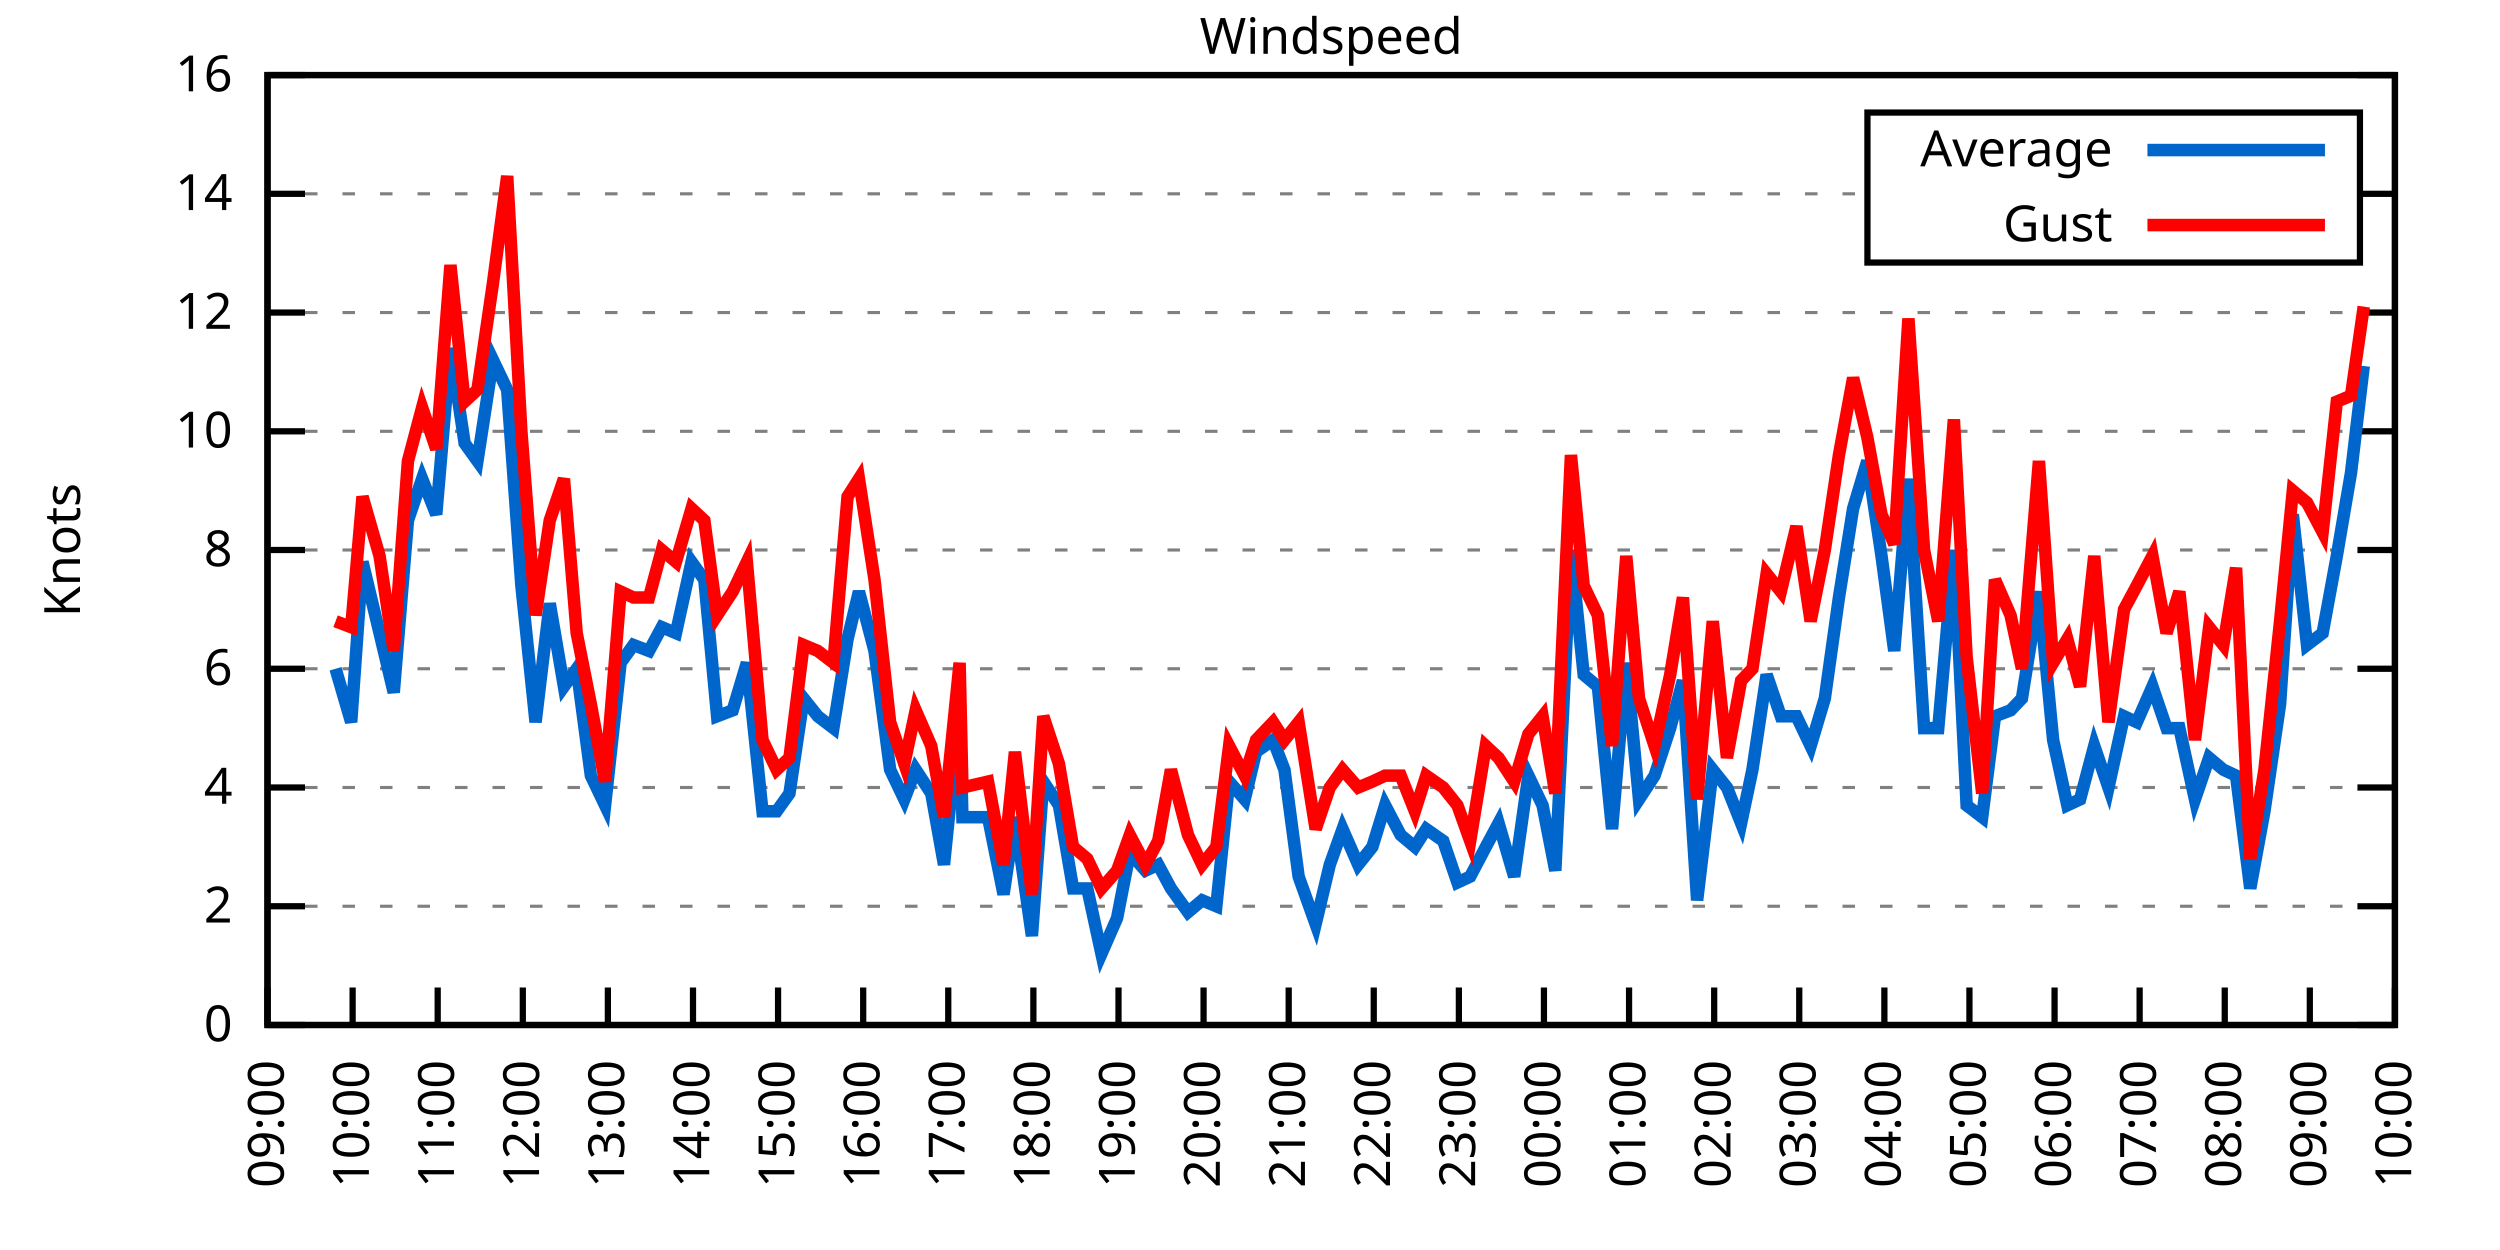
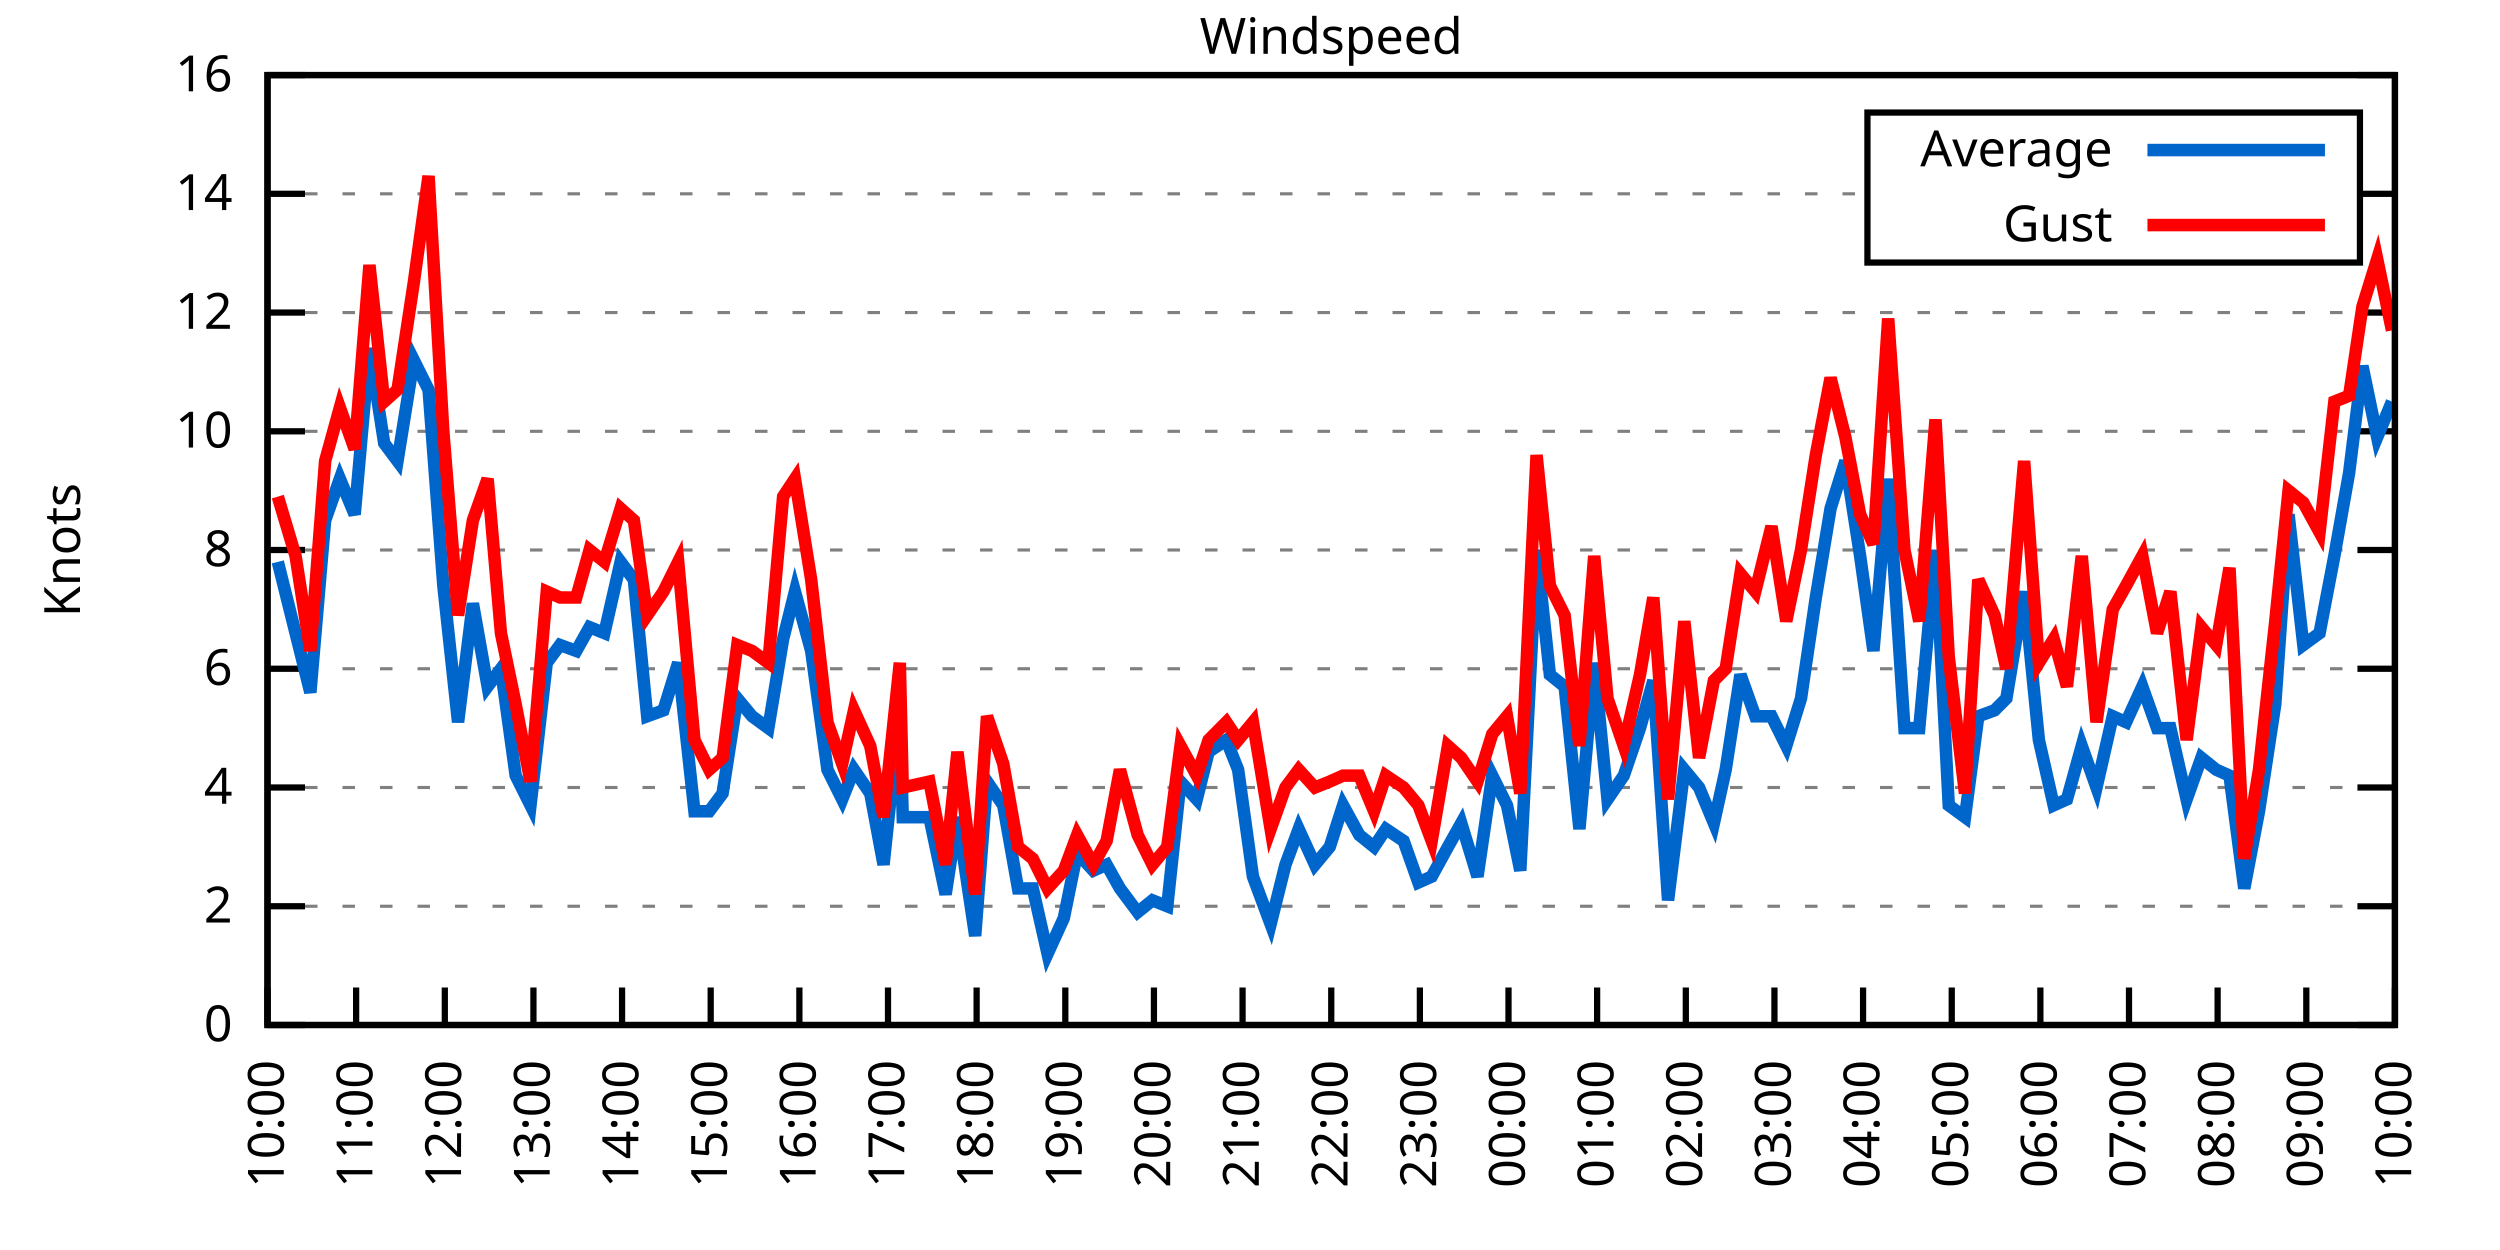
<svg xmlns="http://www.w3.org/2000/svg" xmlns:xlink="http://www.w3.org/1999/xlink" width="400" height="200" viewBox="0 0 400 200">
  <g id="gnuplot_canvas">
    <rect x="0" y="0" width="400" height="200" fill="none" />
    <defs>
      <circle id="gpDot" r="0.5" stroke-width="0.5" stroke="currentColor" />
      <path id="gpPt0" stroke-width="0.333" stroke="currentColor" d="M-1,0 h2 M0,-1 v2" />
      <path id="gpPt1" stroke-width="0.333" stroke="currentColor" d="M-1,-1 L1,1 M1,-1 L-1,1" />
      <path id="gpPt2" stroke-width="0.333" stroke="currentColor" d="M-1,0 L1,0 M0,-1 L0,1 M-1,-1 L1,1 M-1,1 L1,-1" />
      <rect id="gpPt3" stroke-width="0.333" stroke="currentColor" x="-1" y="-1" width="2" height="2" />
      <rect id="gpPt4" stroke-width="0.333" stroke="currentColor" fill="currentColor" x="-1" y="-1" width="2" height="2" />
      <circle id="gpPt5" stroke-width="0.333" stroke="currentColor" cx="0" cy="0" r="1" />
      <use xlink:href="#gpPt5" id="gpPt6" fill="currentColor" stroke="none" />
      <path id="gpPt7" stroke-width="0.333" stroke="currentColor" d="M0,-1.33 L-1.33,0.67 L1.33,0.67 z" />
      <use xlink:href="#gpPt7" id="gpPt8" fill="currentColor" stroke="none" />
      <use xlink:href="#gpPt7" id="gpPt9" stroke="currentColor" transform="rotate(180)" />
      <use xlink:href="#gpPt9" id="gpPt10" fill="currentColor" stroke="none" />
      <use xlink:href="#gpPt3" id="gpPt11" stroke="currentColor" transform="rotate(45)" />
      <use xlink:href="#gpPt11" id="gpPt12" fill="currentColor" stroke="none" />
      <path id="gpPt13" stroke-width="0.333" stroke="currentColor" d="M0,1.330 L1.265,0.411 L0.782,-1.067 L-0.782,-1.076 L-1.265,0.411 z" />
      <use xlink:href="#gpPt13" id="gpPt14" fill="currentColor" stroke="none" />
      <filter id="textbox" filterUnits="objectBoundingBox" x="0" y="0" height="1" width="1">
        <feFlood flood-color="white" flood-opacity="1" result="bgnd" />
        <feComposite in="SourceGraphic" in2="bgnd" operator="atop" />
      </filter>
      <filter id="greybox" filterUnits="objectBoundingBox" x="0" y="0" height="1" width="1">
        <feFlood flood-color="lightgrey" flood-opacity="1" result="grey" />
        <feComposite in="SourceGraphic" in2="grey" operator="atop" />
      </filter>
    </defs>
    <g fill="none" color="white" stroke="currentColor" stroke-width="1.00" stroke-linecap="butt" stroke-linejoin="miter">
</g>
    <g fill="none" color="black" stroke="currentColor" stroke-width="1.00" stroke-linecap="butt" stroke-linejoin="miter">
      <g stroke="none" shape-rendering="crispEdges">
        <polygon fill="rgb(255, 255, 255)" points="42.80,164.00 383.18,164.00 383.18,12.02 42.80,12.02 " />
      </g>
    </g>
    <g fill="none" color="black" stroke="currentColor" stroke-width="1.00" stroke-linecap="butt" stroke-linejoin="miter">
</g>
    <g fill="none" color="black" stroke="black" stroke-width="0.50" stroke-linecap="butt" stroke-linejoin="miter">
</g>
    <g fill="none" color="gray" stroke="currentColor" stroke-width="0.50" stroke-linecap="butt" stroke-linejoin="miter">
      <path stroke="gray" stroke-dasharray="2,4" class="gridline" d="M42.80,164.00 L383.19,164.00  " />
    </g>
    <g fill="none" color="gray" stroke="gray" stroke-width="1.00" stroke-linecap="butt" stroke-linejoin="miter">
</g>
    <g fill="none" color="black" stroke="currentColor" stroke-width="1.00" stroke-linecap="butt" stroke-linejoin="miter">
      <path stroke="black" d="M42.80,164.00 L48.80,164.00 M383.19,164.00 L377.19,164.00  " />
      <g transform="translate(37.20,166.60)" stroke="none" fill="black" font-family="Sans" font-size="8.00" text-anchor="end">
        <text>
          <tspan font-family="Sans"> 0</tspan>
        </text>
      </g>
    </g>
    <g fill="none" color="black" stroke="currentColor" stroke-width="1.00" stroke-linecap="butt" stroke-linejoin="miter">
</g>
    <g fill="none" color="black" stroke="black" stroke-width="0.50" stroke-linecap="butt" stroke-linejoin="miter">
</g>
    <g fill="none" color="gray" stroke="currentColor" stroke-width="0.50" stroke-linecap="butt" stroke-linejoin="miter">
      <path stroke="gray" stroke-dasharray="2,4" class="gridline" d="M42.80,145.00 L383.19,145.00  " />
    </g>
    <g fill="none" color="gray" stroke="gray" stroke-width="1.00" stroke-linecap="butt" stroke-linejoin="miter">
</g>
    <g fill="none" color="black" stroke="currentColor" stroke-width="1.00" stroke-linecap="butt" stroke-linejoin="miter">
      <path stroke="black" d="M42.80,145.00 L48.80,145.00 M383.19,145.00 L377.19,145.00  " />
      <g transform="translate(37.20,147.60)" stroke="none" fill="black" font-family="Sans" font-size="8.00" text-anchor="end">
        <text>
          <tspan font-family="Sans"> 2</tspan>
        </text>
      </g>
    </g>
    <g fill="none" color="black" stroke="currentColor" stroke-width="1.00" stroke-linecap="butt" stroke-linejoin="miter">
</g>
    <g fill="none" color="black" stroke="black" stroke-width="0.50" stroke-linecap="butt" stroke-linejoin="miter">
</g>
    <g fill="none" color="gray" stroke="currentColor" stroke-width="0.50" stroke-linecap="butt" stroke-linejoin="miter">
      <path stroke="gray" stroke-dasharray="2,4" class="gridline" d="M42.80,126.00 L383.19,126.00  " />
    </g>
    <g fill="none" color="gray" stroke="gray" stroke-width="1.00" stroke-linecap="butt" stroke-linejoin="miter">
</g>
    <g fill="none" color="black" stroke="currentColor" stroke-width="1.00" stroke-linecap="butt" stroke-linejoin="miter">
      <path stroke="black" d="M42.80,126.00 L48.80,126.00 M383.19,126.00 L377.19,126.00  " />
      <g transform="translate(37.20,128.60)" stroke="none" fill="black" font-family="Sans" font-size="8.00" text-anchor="end">
        <text>
          <tspan font-family="Sans"> 4</tspan>
        </text>
      </g>
    </g>
    <g fill="none" color="black" stroke="currentColor" stroke-width="1.00" stroke-linecap="butt" stroke-linejoin="miter">
</g>
    <g fill="none" color="black" stroke="black" stroke-width="0.50" stroke-linecap="butt" stroke-linejoin="miter">
</g>
    <g fill="none" color="gray" stroke="currentColor" stroke-width="0.50" stroke-linecap="butt" stroke-linejoin="miter">
      <path stroke="gray" stroke-dasharray="2,4" class="gridline" d="M42.80,107.00 L383.19,107.00  " />
    </g>
    <g fill="none" color="gray" stroke="gray" stroke-width="1.00" stroke-linecap="butt" stroke-linejoin="miter">
</g>
    <g fill="none" color="black" stroke="currentColor" stroke-width="1.00" stroke-linecap="butt" stroke-linejoin="miter">
      <path stroke="black" d="M42.80,107.00 L48.80,107.00 M383.19,107.00 L377.19,107.00  " />
      <g transform="translate(37.20,109.60)" stroke="none" fill="black" font-family="Sans" font-size="8.00" text-anchor="end">
        <text>
          <tspan font-family="Sans"> 6</tspan>
        </text>
      </g>
    </g>
    <g fill="none" color="black" stroke="currentColor" stroke-width="1.00" stroke-linecap="butt" stroke-linejoin="miter">
</g>
    <g fill="none" color="black" stroke="black" stroke-width="0.50" stroke-linecap="butt" stroke-linejoin="miter">
</g>
    <g fill="none" color="gray" stroke="currentColor" stroke-width="0.50" stroke-linecap="butt" stroke-linejoin="miter">
      <path stroke="gray" stroke-dasharray="2,4" class="gridline" d="M42.80,88.00 L383.19,88.00  " />
    </g>
    <g fill="none" color="gray" stroke="gray" stroke-width="1.00" stroke-linecap="butt" stroke-linejoin="miter">
</g>
    <g fill="none" color="black" stroke="currentColor" stroke-width="1.00" stroke-linecap="butt" stroke-linejoin="miter">
      <path stroke="black" d="M42.80,88.00 L48.80,88.00 M383.19,88.00 L377.19,88.00  " />
      <g transform="translate(37.20,90.60)" stroke="none" fill="black" font-family="Sans" font-size="8.00" text-anchor="end">
        <text>
          <tspan font-family="Sans"> 8</tspan>
        </text>
      </g>
    </g>
    <g fill="none" color="black" stroke="currentColor" stroke-width="1.00" stroke-linecap="butt" stroke-linejoin="miter">
</g>
    <g fill="none" color="black" stroke="black" stroke-width="0.50" stroke-linecap="butt" stroke-linejoin="miter">
</g>
    <g fill="none" color="gray" stroke="currentColor" stroke-width="0.50" stroke-linecap="butt" stroke-linejoin="miter">
      <path stroke="gray" stroke-dasharray="2,4" class="gridline" d="M42.80,69.01 L383.19,69.01  " />
    </g>
    <g fill="none" color="gray" stroke="gray" stroke-width="1.00" stroke-linecap="butt" stroke-linejoin="miter">
</g>
    <g fill="none" color="black" stroke="currentColor" stroke-width="1.00" stroke-linecap="butt" stroke-linejoin="miter">
      <path stroke="black" d="M42.80,69.01 L48.80,69.01 M383.19,69.01 L377.19,69.01  " />
      <g transform="translate(37.20,71.61)" stroke="none" fill="black" font-family="Sans" font-size="8.00" text-anchor="end">
        <text>
          <tspan font-family="Sans"> 10</tspan>
        </text>
      </g>
    </g>
    <g fill="none" color="black" stroke="currentColor" stroke-width="1.00" stroke-linecap="butt" stroke-linejoin="miter">
</g>
    <g fill="none" color="black" stroke="black" stroke-width="0.50" stroke-linecap="butt" stroke-linejoin="miter">
</g>
    <g fill="none" color="gray" stroke="currentColor" stroke-width="0.50" stroke-linecap="butt" stroke-linejoin="miter">
      <path stroke="gray" stroke-dasharray="2,4" class="gridline" d="M42.80,50.01 L383.19,50.01  " />
    </g>
    <g fill="none" color="gray" stroke="gray" stroke-width="1.00" stroke-linecap="butt" stroke-linejoin="miter">
</g>
    <g fill="none" color="black" stroke="currentColor" stroke-width="1.00" stroke-linecap="butt" stroke-linejoin="miter">
      <path stroke="black" d="M42.80,50.01 L48.80,50.01 M383.19,50.01 L377.19,50.01  " />
      <g transform="translate(37.20,52.61)" stroke="none" fill="black" font-family="Sans" font-size="8.00" text-anchor="end">
        <text>
          <tspan font-family="Sans"> 12</tspan>
        </text>
      </g>
    </g>
    <g fill="none" color="black" stroke="currentColor" stroke-width="1.00" stroke-linecap="butt" stroke-linejoin="miter">
</g>
    <g fill="none" color="black" stroke="black" stroke-width="0.50" stroke-linecap="butt" stroke-linejoin="miter">
</g>
    <g fill="none" color="gray" stroke="currentColor" stroke-width="0.50" stroke-linecap="butt" stroke-linejoin="miter">
      <path stroke="gray" stroke-dasharray="2,4" class="gridline" d="M42.80,31.01 L298.79,31.01 M377.59,31.01 L383.19,31.01  " />
    </g>
    <g fill="none" color="gray" stroke="gray" stroke-width="1.00" stroke-linecap="butt" stroke-linejoin="miter">
</g>
    <g fill="none" color="black" stroke="currentColor" stroke-width="1.00" stroke-linecap="butt" stroke-linejoin="miter">
      <path stroke="black" d="M42.80,31.01 L48.80,31.01 M383.19,31.01 L377.19,31.01  " />
      <g transform="translate(37.20,33.61)" stroke="none" fill="black" font-family="Sans" font-size="8.00" text-anchor="end">
        <text>
          <tspan font-family="Sans"> 14</tspan>
        </text>
      </g>
    </g>
    <g fill="none" color="black" stroke="currentColor" stroke-width="1.00" stroke-linecap="butt" stroke-linejoin="miter">
</g>
    <g fill="none" color="black" stroke="black" stroke-width="0.50" stroke-linecap="butt" stroke-linejoin="miter">
</g>
    <g fill="none" color="gray" stroke="currentColor" stroke-width="0.50" stroke-linecap="butt" stroke-linejoin="miter">
      <path stroke="gray" stroke-dasharray="2,4" class="gridline" d="M42.80,12.01 L383.19,12.01  " />
    </g>
    <g fill="none" color="gray" stroke="gray" stroke-width="1.00" stroke-linecap="butt" stroke-linejoin="miter">
</g>
    <g fill="none" color="black" stroke="currentColor" stroke-width="1.00" stroke-linecap="butt" stroke-linejoin="miter">
      <path stroke="black" d="M42.80,12.01 L48.80,12.01 M383.19,12.01 L377.19,12.01  " />
      <g transform="translate(37.20,14.61)" stroke="none" fill="black" font-family="Sans" font-size="8.00" text-anchor="end">
        <text>
          <tspan font-family="Sans"> 16</tspan>
        </text>
      </g>
    </g>
    <g fill="none" color="black" stroke="currentColor" stroke-width="1.00" stroke-linecap="butt" stroke-linejoin="miter">
      <path stroke="black" d="M42.80,164.00 L42.80,158.00  " />
      <g transform="translate(45.40,169.60) rotate(270.00)" stroke="none" fill="black" font-family="Sans" font-size="8.00" text-anchor="end">
        <text>
-           <tspan font-family="Sans">09:00</tspan>
-         </text>
-       </g>
-     </g>
-     <g fill="none" color="black" stroke="currentColor" stroke-width="1.00" stroke-linecap="butt" stroke-linejoin="miter">
-       <path stroke="black" d="M56.42,164.00 L56.42,158.00  " />
-       <g transform="translate(59.02,169.60) rotate(270.00)" stroke="none" fill="black" font-family="Sans" font-size="8.00" text-anchor="end">
-         <text>
          <tspan font-family="Sans">10:00</tspan>
        </text>
      </g>
    </g>
    <g fill="none" color="black" stroke="currentColor" stroke-width="1.00" stroke-linecap="butt" stroke-linejoin="miter">
-       <path stroke="black" d="M70.03,164.00 L70.03,158.00  " />
-       <g transform="translate(72.63,169.60) rotate(270.00)" stroke="none" fill="black" font-family="Sans" font-size="8.00" text-anchor="end">
+       <path stroke="black" d="M56.98,164.00 L56.98,158.00  " />
+       <g transform="translate(59.58,169.60) rotate(270.00)" stroke="none" fill="black" font-family="Sans" font-size="8.00" text-anchor="end">
        <text>
          <tspan font-family="Sans">11:00</tspan>
        </text>
      </g>
    </g>
    <g fill="none" color="black" stroke="currentColor" stroke-width="1.00" stroke-linecap="butt" stroke-linejoin="miter">
-       <path stroke="black" d="M83.65,164.00 L83.65,158.00  " />
-       <g transform="translate(86.25,169.60) rotate(270.00)" stroke="none" fill="black" font-family="Sans" font-size="8.00" text-anchor="end">
+       <path stroke="black" d="M71.17,164.00 L71.17,158.00  " />
+       <g transform="translate(73.77,169.60) rotate(270.00)" stroke="none" fill="black" font-family="Sans" font-size="8.00" text-anchor="end">
        <text>
          <tspan font-family="Sans">12:00</tspan>
        </text>
      </g>
    </g>
    <g fill="none" color="black" stroke="currentColor" stroke-width="1.00" stroke-linecap="butt" stroke-linejoin="miter">
-       <path stroke="black" d="M97.26,164.00 L97.26,158.00  " />
-       <g transform="translate(99.86,169.60) rotate(270.00)" stroke="none" fill="black" font-family="Sans" font-size="8.00" text-anchor="end">
+       <path stroke="black" d="M85.35,164.00 L85.35,158.00  " />
+       <g transform="translate(87.95,169.60) rotate(270.00)" stroke="none" fill="black" font-family="Sans" font-size="8.00" text-anchor="end">
        <text>
          <tspan font-family="Sans">13:00</tspan>
        </text>
      </g>
    </g>
    <g fill="none" color="black" stroke="currentColor" stroke-width="1.00" stroke-linecap="butt" stroke-linejoin="miter">
-       <path stroke="black" d="M110.88,164.00 L110.88,158.00  " />
-       <g transform="translate(113.48,169.60) rotate(270.00)" stroke="none" fill="black" font-family="Sans" font-size="8.00" text-anchor="end">
+       <path stroke="black" d="M99.53,164.00 L99.53,158.00  " />
+       <g transform="translate(102.13,169.60) rotate(270.00)" stroke="none" fill="black" font-family="Sans" font-size="8.00" text-anchor="end">
        <text>
          <tspan font-family="Sans">14:00</tspan>
        </text>
      </g>
    </g>
    <g fill="none" color="black" stroke="currentColor" stroke-width="1.00" stroke-linecap="butt" stroke-linejoin="miter">
-       <path stroke="black" d="M124.49,164.00 L124.49,158.00  " />
-       <g transform="translate(127.09,169.60) rotate(270.00)" stroke="none" fill="black" font-family="Sans" font-size="8.00" text-anchor="end">
+       <path stroke="black" d="M113.71,164.00 L113.71,158.00  " />
+       <g transform="translate(116.31,169.60) rotate(270.00)" stroke="none" fill="black" font-family="Sans" font-size="8.00" text-anchor="end">
        <text>
          <tspan font-family="Sans">15:00</tspan>
        </text>
      </g>
    </g>
    <g fill="none" color="black" stroke="currentColor" stroke-width="1.00" stroke-linecap="butt" stroke-linejoin="miter">
-       <path stroke="black" d="M138.11,164.00 L138.11,158.00  " />
-       <g transform="translate(140.71,169.60) rotate(270.00)" stroke="none" fill="black" font-family="Sans" font-size="8.00" text-anchor="end">
+       <path stroke="black" d="M127.90,164.00 L127.90,158.00  " />
+       <g transform="translate(130.50,169.60) rotate(270.00)" stroke="none" fill="black" font-family="Sans" font-size="8.00" text-anchor="end">
        <text>
          <tspan font-family="Sans">16:00</tspan>
        </text>
      </g>
    </g>
    <g fill="none" color="black" stroke="currentColor" stroke-width="1.00" stroke-linecap="butt" stroke-linejoin="miter">
-       <path stroke="black" d="M151.72,164.00 L151.72,158.00  " />
-       <g transform="translate(154.32,169.60) rotate(270.00)" stroke="none" fill="black" font-family="Sans" font-size="8.00" text-anchor="end">
+       <path stroke="black" d="M142.08,164.00 L142.08,158.00  " />
+       <g transform="translate(144.68,169.60) rotate(270.00)" stroke="none" fill="black" font-family="Sans" font-size="8.00" text-anchor="end">
        <text>
          <tspan font-family="Sans">17:00</tspan>
        </text>
      </g>
    </g>
    <g fill="none" color="black" stroke="currentColor" stroke-width="1.00" stroke-linecap="butt" stroke-linejoin="miter">
-       <path stroke="black" d="M165.34,164.00 L165.34,158.00  " />
-       <g transform="translate(167.94,169.60) rotate(270.00)" stroke="none" fill="black" font-family="Sans" font-size="8.00" text-anchor="end">
+       <path stroke="black" d="M156.26,164.00 L156.26,158.00  " />
+       <g transform="translate(158.86,169.60) rotate(270.00)" stroke="none" fill="black" font-family="Sans" font-size="8.00" text-anchor="end">
        <text>
          <tspan font-family="Sans">18:00</tspan>
        </text>
      </g>
    </g>
    <g fill="none" color="black" stroke="currentColor" stroke-width="1.00" stroke-linecap="butt" stroke-linejoin="miter">
-       <path stroke="black" d="M178.96,164.00 L178.96,158.00  " />
-       <g transform="translate(181.56,169.60) rotate(270.00)" stroke="none" fill="black" font-family="Sans" font-size="8.00" text-anchor="end">
+       <path stroke="black" d="M170.45,164.00 L170.45,158.00  " />
+       <g transform="translate(173.05,169.60) rotate(270.00)" stroke="none" fill="black" font-family="Sans" font-size="8.00" text-anchor="end">
        <text>
          <tspan font-family="Sans">19:00</tspan>
        </text>
      </g>
    </g>
    <g fill="none" color="black" stroke="currentColor" stroke-width="1.00" stroke-linecap="butt" stroke-linejoin="miter">
-       <path stroke="black" d="M192.57,164.00 L192.57,158.00  " />
-       <g transform="translate(195.17,169.60) rotate(270.00)" stroke="none" fill="black" font-family="Sans" font-size="8.00" text-anchor="end">
+       <path stroke="black" d="M184.63,164.00 L184.63,158.00  " />
+       <g transform="translate(187.23,169.60) rotate(270.00)" stroke="none" fill="black" font-family="Sans" font-size="8.00" text-anchor="end">
        <text>
          <tspan font-family="Sans">20:00</tspan>
        </text>
      </g>
    </g>
    <g fill="none" color="black" stroke="currentColor" stroke-width="1.00" stroke-linecap="butt" stroke-linejoin="miter">
-       <path stroke="black" d="M206.19,164.00 L206.19,158.00  " />
-       <g transform="translate(208.79,169.60) rotate(270.00)" stroke="none" fill="black" font-family="Sans" font-size="8.00" text-anchor="end">
+       <path stroke="black" d="M198.81,164.00 L198.81,158.00  " />
+       <g transform="translate(201.41,169.60) rotate(270.00)" stroke="none" fill="black" font-family="Sans" font-size="8.00" text-anchor="end">
        <text>
          <tspan font-family="Sans">21:00</tspan>
        </text>
      </g>
    </g>
    <g fill="none" color="black" stroke="currentColor" stroke-width="1.00" stroke-linecap="butt" stroke-linejoin="miter">
-       <path stroke="black" d="M219.80,164.00 L219.80,158.00  " />
-       <g transform="translate(222.40,169.60) rotate(270.00)" stroke="none" fill="black" font-family="Sans" font-size="8.00" text-anchor="end">
+       <path stroke="black" d="M213.00,164.00 L213.00,158.00  " />
+       <g transform="translate(215.60,169.60) rotate(270.00)" stroke="none" fill="black" font-family="Sans" font-size="8.00" text-anchor="end">
        <text>
          <tspan font-family="Sans">22:00</tspan>
        </text>
      </g>
    </g>
    <g fill="none" color="black" stroke="currentColor" stroke-width="1.00" stroke-linecap="butt" stroke-linejoin="miter">
-       <path stroke="black" d="M233.42,164.00 L233.42,158.00  " />
-       <g transform="translate(236.02,169.60) rotate(270.00)" stroke="none" fill="black" font-family="Sans" font-size="8.00" text-anchor="end">
+       <path stroke="black" d="M227.18,164.00 L227.18,158.00  " />
+       <g transform="translate(229.78,169.60) rotate(270.00)" stroke="none" fill="black" font-family="Sans" font-size="8.00" text-anchor="end">
        <text>
          <tspan font-family="Sans">23:00</tspan>
        </text>
      </g>
    </g>
    <g fill="none" color="black" stroke="currentColor" stroke-width="1.00" stroke-linecap="butt" stroke-linejoin="miter">
-       <path stroke="black" d="M247.03,164.00 L247.03,158.00  " />
-       <g transform="translate(249.63,169.60) rotate(270.00)" stroke="none" fill="black" font-family="Sans" font-size="8.00" text-anchor="end">
+       <path stroke="black" d="M241.36,164.00 L241.36,158.00  " />
+       <g transform="translate(243.96,169.60) rotate(270.00)" stroke="none" fill="black" font-family="Sans" font-size="8.00" text-anchor="end">
        <text>
          <tspan font-family="Sans">00:00</tspan>
        </text>
      </g>
    </g>
    <g fill="none" color="black" stroke="currentColor" stroke-width="1.00" stroke-linecap="butt" stroke-linejoin="miter">
-       <path stroke="black" d="M260.65,164.00 L260.65,158.00  " />
-       <g transform="translate(263.25,169.60) rotate(270.00)" stroke="none" fill="black" font-family="Sans" font-size="8.00" text-anchor="end">
+       <path stroke="black" d="M255.54,164.00 L255.54,158.00  " />
+       <g transform="translate(258.14,169.60) rotate(270.00)" stroke="none" fill="black" font-family="Sans" font-size="8.00" text-anchor="end">
        <text>
          <tspan font-family="Sans">01:00</tspan>
        </text>
      </g>
    </g>
    <g fill="none" color="black" stroke="currentColor" stroke-width="1.00" stroke-linecap="butt" stroke-linejoin="miter">
-       <path stroke="black" d="M274.27,164.00 L274.27,158.00  " />
-       <g transform="translate(276.87,169.60) rotate(270.00)" stroke="none" fill="black" font-family="Sans" font-size="8.00" text-anchor="end">
+       <path stroke="black" d="M269.73,164.00 L269.73,158.00  " />
+       <g transform="translate(272.33,169.60) rotate(270.00)" stroke="none" fill="black" font-family="Sans" font-size="8.00" text-anchor="end">
        <text>
          <tspan font-family="Sans">02:00</tspan>
        </text>
      </g>
    </g>
    <g fill="none" color="black" stroke="currentColor" stroke-width="1.00" stroke-linecap="butt" stroke-linejoin="miter">
-       <path stroke="black" d="M287.88,164.00 L287.88,158.00  " />
-       <g transform="translate(290.48,169.60) rotate(270.00)" stroke="none" fill="black" font-family="Sans" font-size="8.00" text-anchor="end">
+       <path stroke="black" d="M283.91,164.00 L283.91,158.00  " />
+       <g transform="translate(286.51,169.60) rotate(270.00)" stroke="none" fill="black" font-family="Sans" font-size="8.00" text-anchor="end">
        <text>
          <tspan font-family="Sans">03:00</tspan>
        </text>
      </g>
    </g>
    <g fill="none" color="black" stroke="currentColor" stroke-width="1.00" stroke-linecap="butt" stroke-linejoin="miter">
-       <path stroke="black" d="M301.50,164.00 L301.50,158.00  " />
-       <g transform="translate(304.10,169.60) rotate(270.00)" stroke="none" fill="black" font-family="Sans" font-size="8.00" text-anchor="end">
+       <path stroke="black" d="M298.09,164.00 L298.09,158.00  " />
+       <g transform="translate(300.69,169.60) rotate(270.00)" stroke="none" fill="black" font-family="Sans" font-size="8.00" text-anchor="end">
        <text>
          <tspan font-family="Sans">04:00</tspan>
        </text>
      </g>
    </g>
    <g fill="none" color="black" stroke="currentColor" stroke-width="1.00" stroke-linecap="butt" stroke-linejoin="miter">
-       <path stroke="black" d="M315.11,164.00 L315.11,158.00  " />
-       <g transform="translate(317.71,169.60) rotate(270.00)" stroke="none" fill="black" font-family="Sans" font-size="8.00" text-anchor="end">
+       <path stroke="black" d="M312.28,164.00 L312.28,158.00  " />
+       <g transform="translate(314.88,169.60) rotate(270.00)" stroke="none" fill="black" font-family="Sans" font-size="8.00" text-anchor="end">
        <text>
          <tspan font-family="Sans">05:00</tspan>
        </text>
      </g>
    </g>
    <g fill="none" color="black" stroke="currentColor" stroke-width="1.00" stroke-linecap="butt" stroke-linejoin="miter">
-       <path stroke="black" d="M328.73,164.00 L328.73,158.00  " />
-       <g transform="translate(331.33,169.60) rotate(270.00)" stroke="none" fill="black" font-family="Sans" font-size="8.00" text-anchor="end">
+       <path stroke="black" d="M326.46,164.00 L326.46,158.00  " />
+       <g transform="translate(329.06,169.60) rotate(270.00)" stroke="none" fill="black" font-family="Sans" font-size="8.00" text-anchor="end">
        <text>
          <tspan font-family="Sans">06:00</tspan>
        </text>
      </g>
    </g>
    <g fill="none" color="black" stroke="currentColor" stroke-width="1.00" stroke-linecap="butt" stroke-linejoin="miter">
-       <path stroke="black" d="M342.34,164.00 L342.34,158.00  " />
-       <g transform="translate(344.94,169.60) rotate(270.00)" stroke="none" fill="black" font-family="Sans" font-size="8.00" text-anchor="end">
+       <path stroke="black" d="M340.64,164.00 L340.64,158.00  " />
+       <g transform="translate(343.24,169.60) rotate(270.00)" stroke="none" fill="black" font-family="Sans" font-size="8.00" text-anchor="end">
        <text>
          <tspan font-family="Sans">07:00</tspan>
        </text>
      </g>
    </g>
    <g fill="none" color="black" stroke="currentColor" stroke-width="1.00" stroke-linecap="butt" stroke-linejoin="miter">
-       <path stroke="black" d="M355.96,164.00 L355.96,158.00  " />
-       <g transform="translate(358.56,169.60) rotate(270.00)" stroke="none" fill="black" font-family="Sans" font-size="8.00" text-anchor="end">
+       <path stroke="black" d="M354.82,164.00 L354.82,158.00  " />
+       <g transform="translate(357.42,169.60) rotate(270.00)" stroke="none" fill="black" font-family="Sans" font-size="8.00" text-anchor="end">
        <text>
          <tspan font-family="Sans">08:00</tspan>
        </text>
      </g>
    </g>
    <g fill="none" color="black" stroke="currentColor" stroke-width="1.00" stroke-linecap="butt" stroke-linejoin="miter">
-       <path stroke="black" d="M369.57,164.00 L369.57,158.00  " />
-       <g transform="translate(372.17,169.60) rotate(270.00)" stroke="none" fill="black" font-family="Sans" font-size="8.00" text-anchor="end">
+       <path stroke="black" d="M369.01,164.00 L369.01,158.00  " />
+       <g transform="translate(371.61,169.60) rotate(270.00)" stroke="none" fill="black" font-family="Sans" font-size="8.00" text-anchor="end">
        <text>
          <tspan font-family="Sans">09:00</tspan>
        </text>
      </g>
    </g>
    <g fill="none" color="black" stroke="currentColor" stroke-width="1.00" stroke-linecap="butt" stroke-linejoin="miter">
      <path stroke="black" d="M383.19,164.00 L383.19,158.00  " />
      <g transform="translate(385.79,169.60) rotate(270.00)" stroke="none" fill="black" font-family="Sans" font-size="8.00" text-anchor="end">
        <text>
          <tspan font-family="Sans">10:00</tspan>
        </text>
      </g>
    </g>
    <g fill="none" color="black" stroke="currentColor" stroke-width="1.00" stroke-linecap="butt" stroke-linejoin="miter">
</g>
    <g fill="none" color="black" stroke="currentColor" stroke-width="1.00" stroke-linecap="butt" stroke-linejoin="miter">
      <path stroke="black" d="M42.80,12.01 L42.80,164.00 L383.19,164.00 L383.19,12.01 L42.80,12.01 Z  " />
    </g>
    <g fill="none" color="black" stroke="currentColor" stroke-width="1.00" stroke-linecap="butt" stroke-linejoin="miter">
</g>
    <g fill="none" color="black" stroke="currentColor" stroke-width="1.00" stroke-linecap="butt" stroke-linejoin="miter">
      <path stroke="black" d="M298.79,42.01 L298.79,18.01 L377.59,18.01 L377.59,42.01 L298.79,42.01 Z  " />
    </g>
    <g id="Windspeed_plot_1">
      <g fill="none" color="white" stroke="black" stroke-width="2.00" stroke-linecap="butt" stroke-linejoin="miter">
</g>
      <g fill="none" color="black" stroke="currentColor" stroke-width="2.00" stroke-linecap="butt" stroke-linejoin="miter">
        <g transform="translate(337.99,26.61)" stroke="none" fill="black" font-family="Sans" font-size="8.00" text-anchor="end">
          <text>
            <tspan font-family="Sans">Average</tspan>
          </text>
        </g>
      </g>
      <g fill="none" color="black" stroke="currentColor" stroke-width="2.00" stroke-linecap="butt" stroke-linejoin="miter">
-         <path stroke="rgb(  0, 102, 204)" d="M343.59,24.01 L371.99,24.01 M53.69,107.00 L56.19,115.55 L58.00,89.90 L60.73,101.30 L63.00,110.80 L65.27,83.26   L67.54,76.61 L69.80,82.31 L72.07,55.71 L74.34,70.91 L76.39,73.76 L78.88,57.61 L81.15,62.36 L83.42,93.70   L85.69,115.55 L87.96,96.55 L90.23,109.85 L92.27,107.00 L94.54,124.10 L96.81,128.85 L99.30,106.05 L101.35,103.20   L103.84,104.15 L105.89,100.35 L108.15,101.30 L110.65,89.90 L112.69,92.75 L114.74,114.60 L117.23,113.65 L119.50,106.05   L122.00,129.80 L124.27,129.80 L126.31,126.95 L128.58,111.75 L130.85,114.60 L133.34,116.50 L135.61,102.25 L137.43,94.65   L139.92,104.15 L142.42,123.15 L144.69,127.90 L146.51,123.15 L149.00,126.95 L151.04,138.35 L153.54,113.65 L153.99,130.75   L158.08,130.75 L160.57,143.10 L162.39,130.75 L165.11,149.75 L166.93,125.05 L169.43,128.85 L171.69,142.15 L173.96,142.15   L176.23,152.60 L178.73,146.90 L180.77,136.45 L183.27,139.30 L185.31,138.35 L187.35,142.15 L190.08,145.95 L192.34,144.05   L194.61,145.00 L196.66,125.05 L199.15,127.90 L200.97,120.30 L203.69,118.40 L205.51,123.15 L207.78,140.25 L210.50,147.85   L212.77,138.35 L214.81,132.65 L217.31,138.35 L219.58,135.50 L221.62,128.85 L224.11,133.60 L226.38,135.50 L228.20,132.65   L230.92,134.55 L233.19,141.20 L235.23,140.25 L237.73,135.50 L239.77,131.70 L242.27,140.25 L244.54,124.10 L246.81,128.85   L248.85,139.30 L251.35,88.00 L253.39,107.95 L255.66,109.85 L257.93,132.65 L260.20,106.05 L262.24,127.90 L264.73,124.10   L267.23,116.50 L269.27,108.90 L271.54,144.05 L274.04,123.15 L276.31,126.00 L278.58,131.70 L280.39,123.15 L282.66,107.95   L284.93,114.60 L287.43,114.60 L289.70,119.35 L291.97,111.75 L294.23,95.60 L296.50,81.36 L298.77,73.76 L301.04,88.95   L303.08,104.15 L305.35,76.61 L307.85,116.50 L310.12,116.50 L312.62,88.00 L314.66,128.85 L317.15,130.75 L319.20,114.60   L321.69,113.65 L323.51,111.75 L326.23,94.65 L328.50,118.40 L330.77,128.85 L332.81,127.90 L335.08,119.35 L337.35,126.00   L339.85,114.60 L341.89,115.55 L344.39,109.85 L346.65,116.50 L348.70,116.50 L351.19,127.90 L353.46,121.25 L355.73,123.15   L357.77,124.10 L360.04,142.15 L362.31,129.80 L364.81,112.70 L366.85,82.31 L369.12,103.20 L371.62,101.30 L373.89,88.95   L376.16,75.66 L378.20,58.56  " />
+         <path stroke="rgb(  0, 102, 204)" d="M343.59,24.01 L371.99,24.01 M44.45,89.90 L47.29,101.30 L49.66,110.80 L52.02,83.26 L54.38,76.61 L56.75,82.31   L59.11,55.71 L61.47,70.91 L63.60,73.76 L66.20,57.61 L68.57,62.36 L70.93,93.70 L73.29,115.55 L75.66,96.55   L78.02,109.85 L80.15,107.00 L82.51,124.10 L84.88,128.85 L87.48,106.05 L89.60,103.20 L92.20,104.15 L94.33,100.35   L96.70,101.30 L99.30,89.90 L101.42,92.75 L103.55,114.60 L106.15,113.65 L108.51,106.05 L111.11,129.80 L113.48,129.80   L115.61,126.95 L117.97,111.75 L120.33,114.60 L122.93,116.50 L125.30,102.25 L127.19,94.65 L129.79,104.15 L132.39,123.15   L134.75,127.90 L136.64,123.15 L139.24,126.95 L141.37,138.35 L143.97,113.65 L144.44,130.75 L148.70,130.75 L151.30,143.10   L153.19,130.75 L156.03,149.75 L157.92,125.05 L160.52,128.85 L162.88,142.15 L165.25,142.15 L167.61,152.60 L170.21,146.90   L172.34,136.45 L174.94,139.30 L177.06,138.35 L179.19,142.15 L182.03,145.95 L184.39,144.05 L186.76,145.00 L188.88,125.05   L191.48,127.90 L193.38,120.30 L196.21,118.40 L198.10,123.15 L200.47,140.25 L203.30,147.85 L205.67,138.35 L207.79,132.65   L210.39,138.35 L212.76,135.50 L214.89,128.85 L217.49,133.60 L219.85,135.50 L221.74,132.65 L224.58,134.55 L226.94,141.20   L229.07,140.25 L231.67,135.50 L233.80,131.70 L236.40,140.25 L238.76,124.10 L241.12,128.85 L243.25,139.30 L245.85,88.00   L247.98,107.95 L250.34,109.85 L252.71,132.65 L255.07,106.05 L257.20,127.90 L259.80,124.10 L262.40,116.50 L264.53,108.90   L266.89,144.05 L269.49,123.15 L271.85,126.00 L274.22,131.70 L276.11,123.15 L278.47,107.95 L280.84,114.60 L283.44,114.60   L285.80,119.35 L288.16,111.75 L290.53,95.60 L292.89,81.36 L295.26,73.76 L297.62,88.95 L299.75,104.15 L302.11,76.61   L304.71,116.50 L307.08,116.50 L309.68,88.00 L311.80,128.85 L314.40,130.75 L316.53,114.60 L319.13,113.65 L321.02,111.75   L323.86,94.65 L326.22,118.40 L328.59,128.85 L330.71,127.90 L333.08,119.35 L335.44,126.00 L338.04,114.60 L340.17,115.55   L342.77,109.85 L345.13,116.50 L347.26,116.50 L349.86,127.90 L352.22,121.25 L354.59,123.15 L356.72,124.10 L359.08,142.15   L361.44,129.80 L364.04,112.70 L366.17,82.31 L368.53,103.20 L371.13,101.30 L373.50,88.95 L375.86,75.66 L377.99,58.56   L380.35,69.96 L382.72,64.26  " />
      </g>
    </g>
    <g id="Windspeed_plot_2">
      <g fill="none" color="black" stroke="currentColor" stroke-width="2.00" stroke-linecap="butt" stroke-linejoin="miter">
        <g transform="translate(337.99,38.61)" stroke="none" fill="black" font-family="Sans" font-size="8.00" text-anchor="end">
          <text>
            <tspan font-family="Sans">Gust</tspan>
          </text>
        </g>
      </g>
      <g fill="none" color="black" stroke="currentColor" stroke-width="2.00" stroke-linecap="butt" stroke-linejoin="miter">
-         <path stroke="rgb(255,   0,   0)" d="M343.59,36.01 L371.99,36.01 M53.69,99.40 L56.19,100.35 L58.00,79.46 L60.73,88.95 L63.00,104.15 L65.27,73.76   L67.54,65.21 L69.80,71.86 L72.07,42.41 L74.34,64.26 L76.39,62.36 L78.88,45.26 L81.15,28.16 L83.42,69.01   L85.69,98.45 L87.96,83.26 L90.23,76.61 L92.27,101.30 L94.54,112.70 L96.81,125.05 L99.30,94.65 L101.35,95.60   L103.84,95.60 L105.89,88.00 L108.15,89.90 L110.65,81.36 L112.69,83.26 L114.74,98.45 L117.23,94.65 L119.50,89.90   L122.00,118.40 L124.27,123.15 L126.31,121.25 L128.58,103.20 L130.85,104.15 L133.34,106.05 L135.61,79.46 L137.43,76.61   L139.92,92.75 L142.42,115.55 L144.69,122.20 L146.51,113.65 L149.00,119.35 L151.04,130.75 L153.54,106.05 L153.99,126.00   L158.08,125.05 L160.57,138.35 L162.39,120.30 L165.11,143.10 L166.93,114.60 L169.43,122.20 L171.69,135.50 L173.96,137.40   L176.23,142.15 L178.73,139.30 L180.77,133.60 L183.27,138.35 L185.31,134.55 L187.35,123.15 L190.08,133.60 L192.34,138.35   L194.61,135.50 L196.66,119.35 L199.15,124.10 L200.97,118.40 L203.69,115.55 L205.51,118.40 L207.78,115.55 L210.50,132.65   L212.77,126.00 L214.81,123.15 L217.31,126.00 L219.58,125.05 L221.62,124.10 L224.11,124.10 L226.38,129.80 L228.20,124.10   L230.92,126.00 L233.19,128.85 L235.23,134.55 L237.73,119.35 L239.77,121.25 L242.27,125.05 L244.54,117.45 L246.81,114.60   L248.85,126.95 L251.35,72.81 L253.39,93.70 L255.66,98.45 L257.93,119.35 L260.20,88.95 L262.24,111.75 L264.73,119.35   L267.23,107.95 L269.27,95.60 L271.54,127.90 L274.04,99.40 L276.31,121.25 L278.58,108.90 L280.39,107.00 L282.66,91.80   L284.93,94.65 L287.43,84.21 L289.70,99.40 L291.97,88.00 L294.23,72.81 L296.50,60.46 L298.77,69.96 L301.04,82.31   L303.08,87.06 L305.35,50.96 L307.85,88.00 L310.12,99.40 L312.62,67.11 L314.66,105.10 L317.15,126.95 L319.20,92.75   L321.69,98.45 L323.51,107.00 L326.23,73.76 L328.50,106.05 L330.77,102.25 L332.81,109.85 L335.08,88.95 L337.35,115.55   L339.85,97.50 L341.89,93.70 L344.39,88.95 L346.65,101.30 L348.70,94.65 L351.19,118.40 L353.46,100.35 L355.73,103.20   L357.77,90.85 L360.04,137.40 L362.31,123.15 L364.81,99.40 L366.85,78.51 L369.12,80.41 L371.62,85.16 L373.89,64.26   L376.16,63.31 L378.20,49.06  " />
+         <path stroke="rgb(255,   0,   0)" d="M343.59,36.01 L371.99,36.01 M44.45,79.46 L47.29,88.95 L49.66,104.15 L52.02,73.76 L54.38,65.21 L56.75,71.86   L59.11,42.41 L61.47,64.26 L63.60,62.36 L66.20,45.26 L68.57,28.16 L70.93,69.01 L73.29,98.45 L75.66,83.26   L78.02,76.61 L80.15,101.30 L82.51,112.70 L84.88,125.05 L87.48,94.65 L89.60,95.60 L92.20,95.60 L94.33,88.00   L96.70,89.90 L99.30,81.36 L101.42,83.26 L103.55,98.45 L106.15,94.65 L108.51,89.90 L111.11,118.40 L113.48,123.15   L115.61,121.25 L117.97,103.20 L120.33,104.15 L122.93,106.05 L125.30,79.46 L127.19,76.61 L129.79,92.75 L132.39,115.55   L134.75,122.20 L136.64,113.65 L139.24,119.35 L141.37,130.75 L143.97,106.05 L144.44,126.00 L148.70,125.05 L151.30,138.35   L153.19,120.30 L156.03,143.10 L157.92,114.60 L160.52,122.20 L162.88,135.50 L165.25,137.40 L167.61,142.15 L170.21,139.30   L172.34,133.60 L174.94,138.35 L177.06,134.55 L179.19,123.15 L182.03,133.60 L184.39,138.35 L186.76,135.50 L188.88,119.35   L191.48,124.10 L193.38,118.40 L196.21,115.55 L198.10,118.40 L200.47,115.55 L203.30,132.65 L205.67,126.00 L207.79,123.15   L210.39,126.00 L212.76,125.05 L214.89,124.10 L217.49,124.10 L219.85,129.80 L221.74,124.10 L224.58,126.00 L226.94,128.85   L229.07,134.55 L231.67,119.35 L233.80,121.25 L236.40,125.05 L238.76,117.45 L241.12,114.60 L243.25,126.95 L245.85,72.81   L247.98,93.70 L250.34,98.45 L252.71,119.35 L255.07,88.95 L257.20,111.75 L259.80,119.35 L262.40,107.95 L264.53,95.60   L266.89,127.90 L269.49,99.40 L271.85,121.25 L274.22,108.90 L276.11,107.00 L278.47,91.80 L280.84,94.65 L283.44,84.21   L285.80,99.40 L288.16,88.00 L290.53,72.81 L292.89,60.46 L295.26,69.96 L297.62,82.31 L299.75,87.06 L302.11,50.96   L304.71,88.00 L307.08,99.40 L309.68,67.11 L311.80,105.10 L314.40,126.95 L316.53,92.75 L319.13,98.45 L321.02,107.00   L323.86,73.76 L326.22,106.05 L328.59,102.25 L330.71,109.85 L333.08,88.95 L335.44,115.55 L338.04,97.50 L340.17,93.70   L342.77,88.95 L345.13,101.30 L347.26,94.65 L349.86,118.40 L352.22,100.35 L354.59,103.20 L356.72,90.85 L359.08,137.40   L361.44,123.15 L364.04,99.40 L366.17,78.51 L368.53,80.41 L371.13,85.16 L373.50,64.26 L375.86,63.31 L377.99,49.06   L380.35,41.46 L382.72,52.86  " />
      </g>
    </g>
    <g fill="none" color="black" stroke="currentColor" stroke-width="2.00" stroke-linecap="butt" stroke-linejoin="miter">
</g>
    <g fill="none" color="black" stroke="black" stroke-width="1.00" stroke-linecap="butt" stroke-linejoin="miter">
</g>
    <g fill="none" color="black" stroke="currentColor" stroke-width="1.00" stroke-linecap="butt" stroke-linejoin="miter">
      <path stroke="black" d="M42.80,12.01 L42.80,164.00 L383.19,164.00 L383.19,12.01 L42.80,12.01 Z  " />
      <g transform="translate(12.80,88.01) rotate(270.00)" stroke="none" fill="black" font-family="Sans" font-size="8.00" text-anchor="middle">
        <text>
          <tspan font-family="Sans">Knots</tspan>
        </text>
      </g>
    </g>
    <g fill="none" color="black" stroke="currentColor" stroke-width="1.00" stroke-linecap="butt" stroke-linejoin="miter">
</g>
    <g fill="none" color="black" stroke="currentColor" stroke-width="1.00" stroke-linecap="butt" stroke-linejoin="miter">
      <g transform="translate(212.99,8.61)" stroke="none" fill="black" font-family="Sans" font-size="8.00" text-anchor="middle">
        <text>
          <tspan font-family="Sans">Windspeed</tspan>
        </text>
      </g>
    </g>
    <g fill="none" color="black" stroke="currentColor" stroke-width="1.00" stroke-linecap="butt" stroke-linejoin="miter">
</g>
  </g>
</svg>
